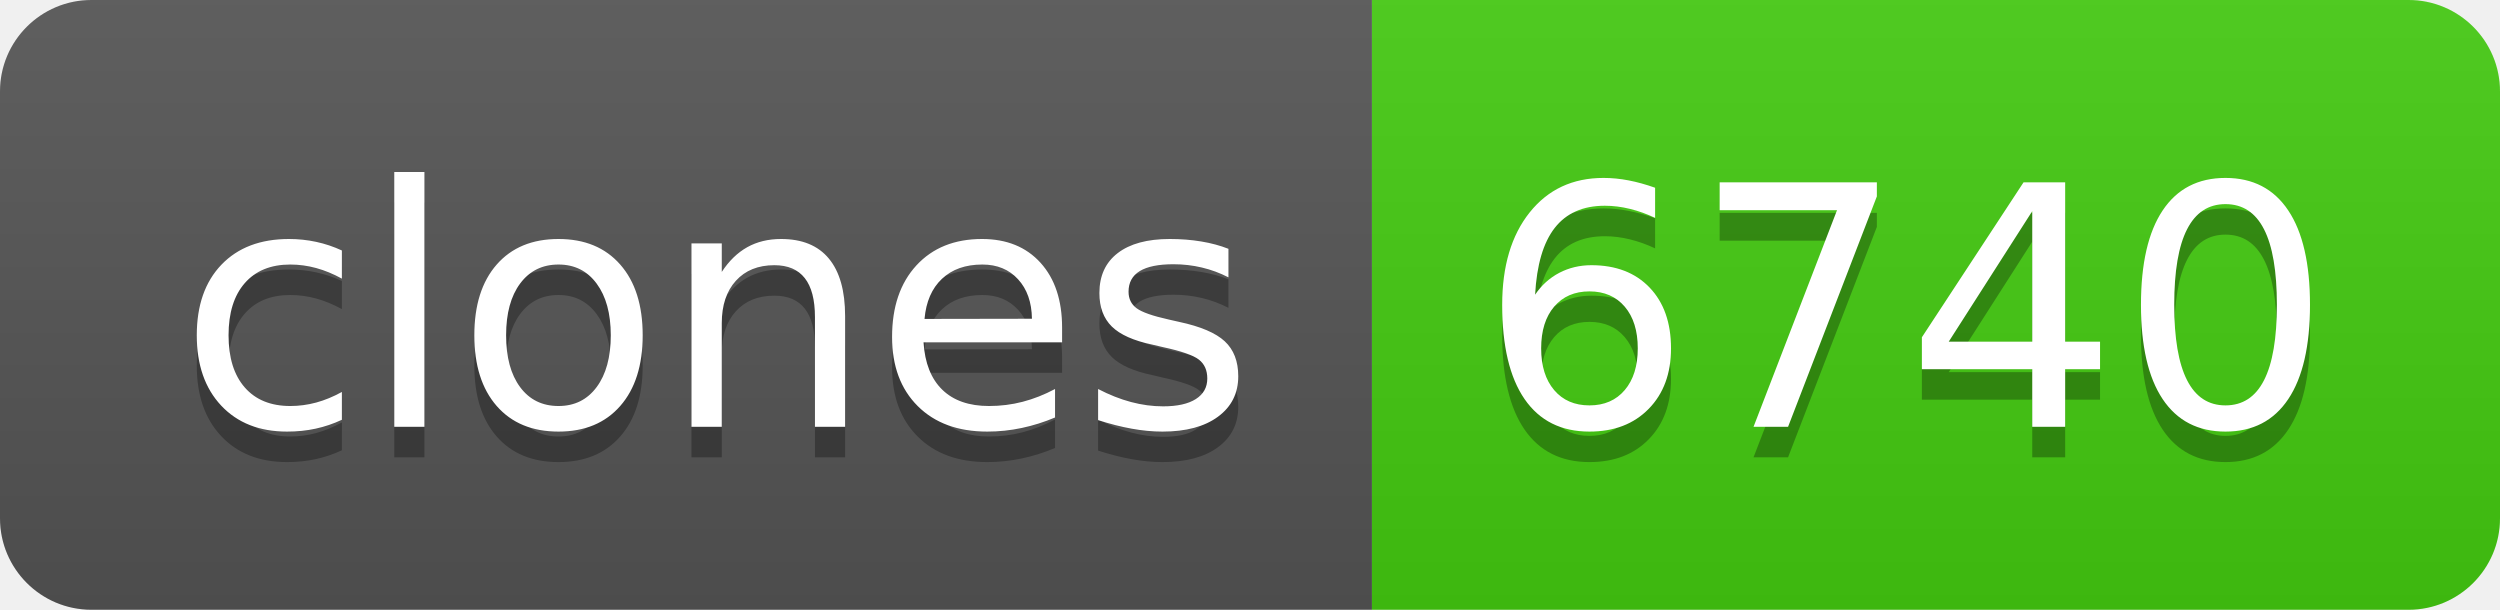
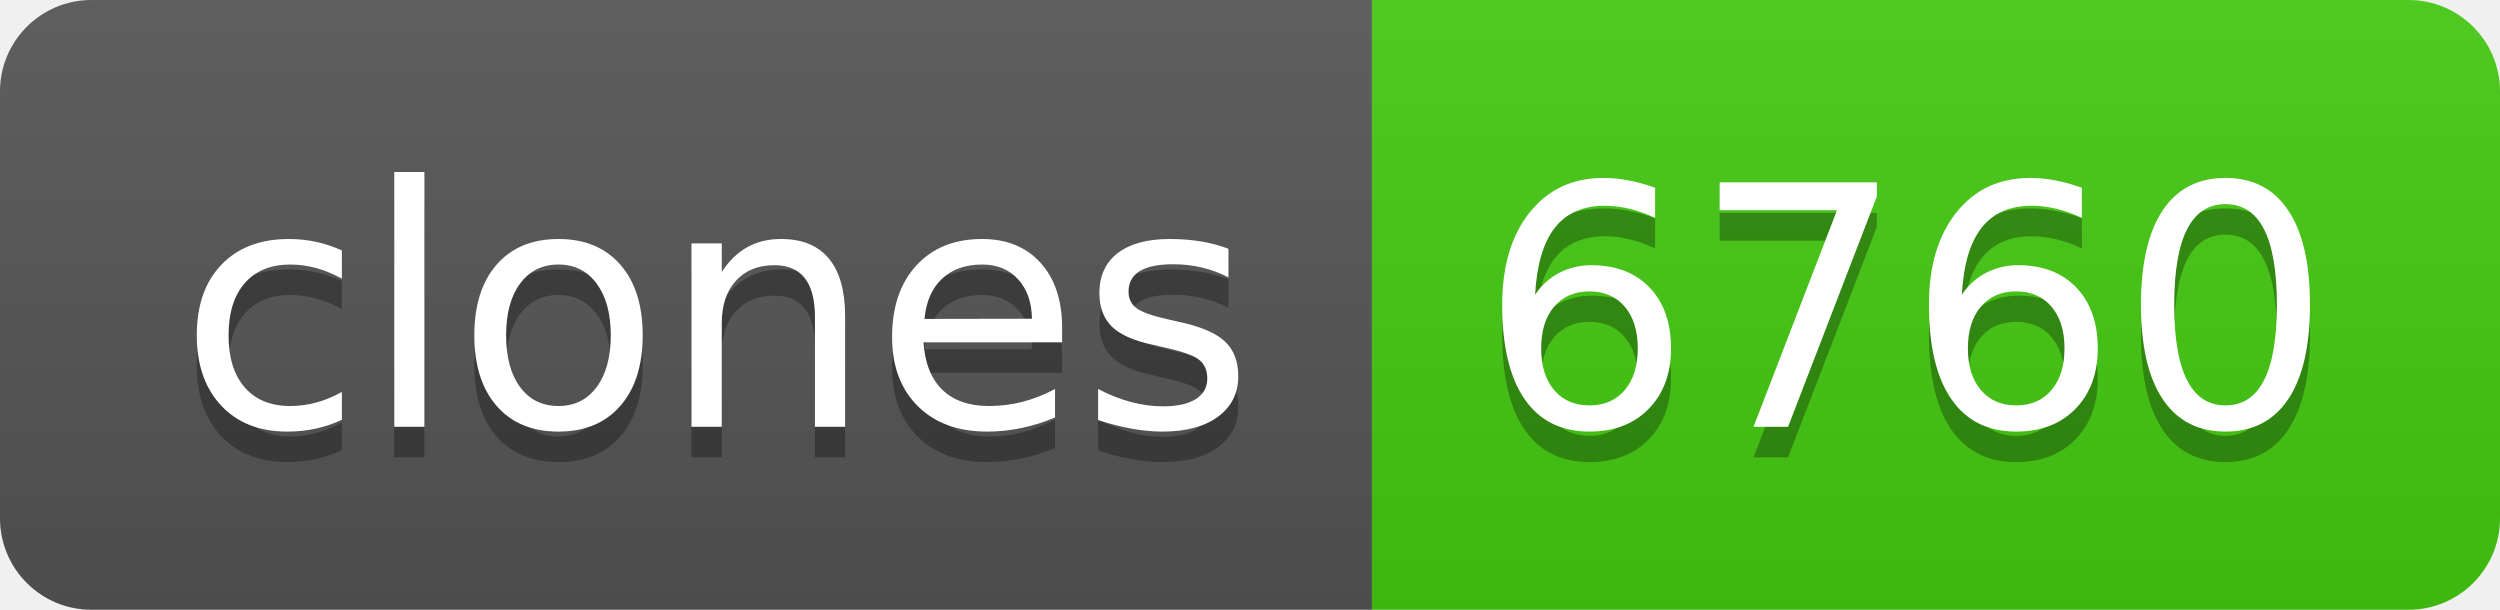
- <svg xmlns="http://www.w3.org/2000/svg" width="82" height="20" role="img" aria-label="clones: 6740">
+ <svg xmlns="http://www.w3.org/2000/svg" width="82" height="20" role="img" aria-label="clones: 6760">
  <linearGradient id="s" x2="0" y2="100%">
    <stop offset="0" stop-color="#bbb" stop-opacity=".1" />
    <stop offset="1" stop-opacity=".1" />
  </linearGradient>
  <clipPath id="r">
    <rect width="82" height="20" rx="3" fill="#fff" />
  </clipPath>
  <g clip-path="url(#r)">
    <rect width="45" height="20" fill="#555" />
    <rect x="45" width="37" height="20" fill="#4c1" />
    <rect width="82" height="20" fill="url(#s)" />
  </g>
  <g fill="#fff" text-anchor="middle" font-family="Verdana,Geneva,DejaVu Sans,sans-serif" text-rendering="geometricPrecision" font-size="110">
    <text aria-hidden="true" x="235" y="150" fill="#010101" fill-opacity=".3" transform="scale(.1)" textLength="350">clones</text>
    <text x="235" y="140" transform="scale(.1)" fill="#fff" textLength="350">clones</text>
-     <text aria-hidden="true" x="625" y="150" fill="#010101" fill-opacity=".3" transform="scale(.1)" textLength="270">6740</text>
-     <text x="625" y="140" transform="scale(.1)" fill="#fff" textLength="270">6740</text>
+     <text aria-hidden="true" x="625" y="150" fill="#010101" fill-opacity=".3" transform="scale(.1)" textLength="270">6760</text>
+     <text x="625" y="140" transform="scale(.1)" fill="#fff" textLength="270">6760</text>
  </g>
</svg>
